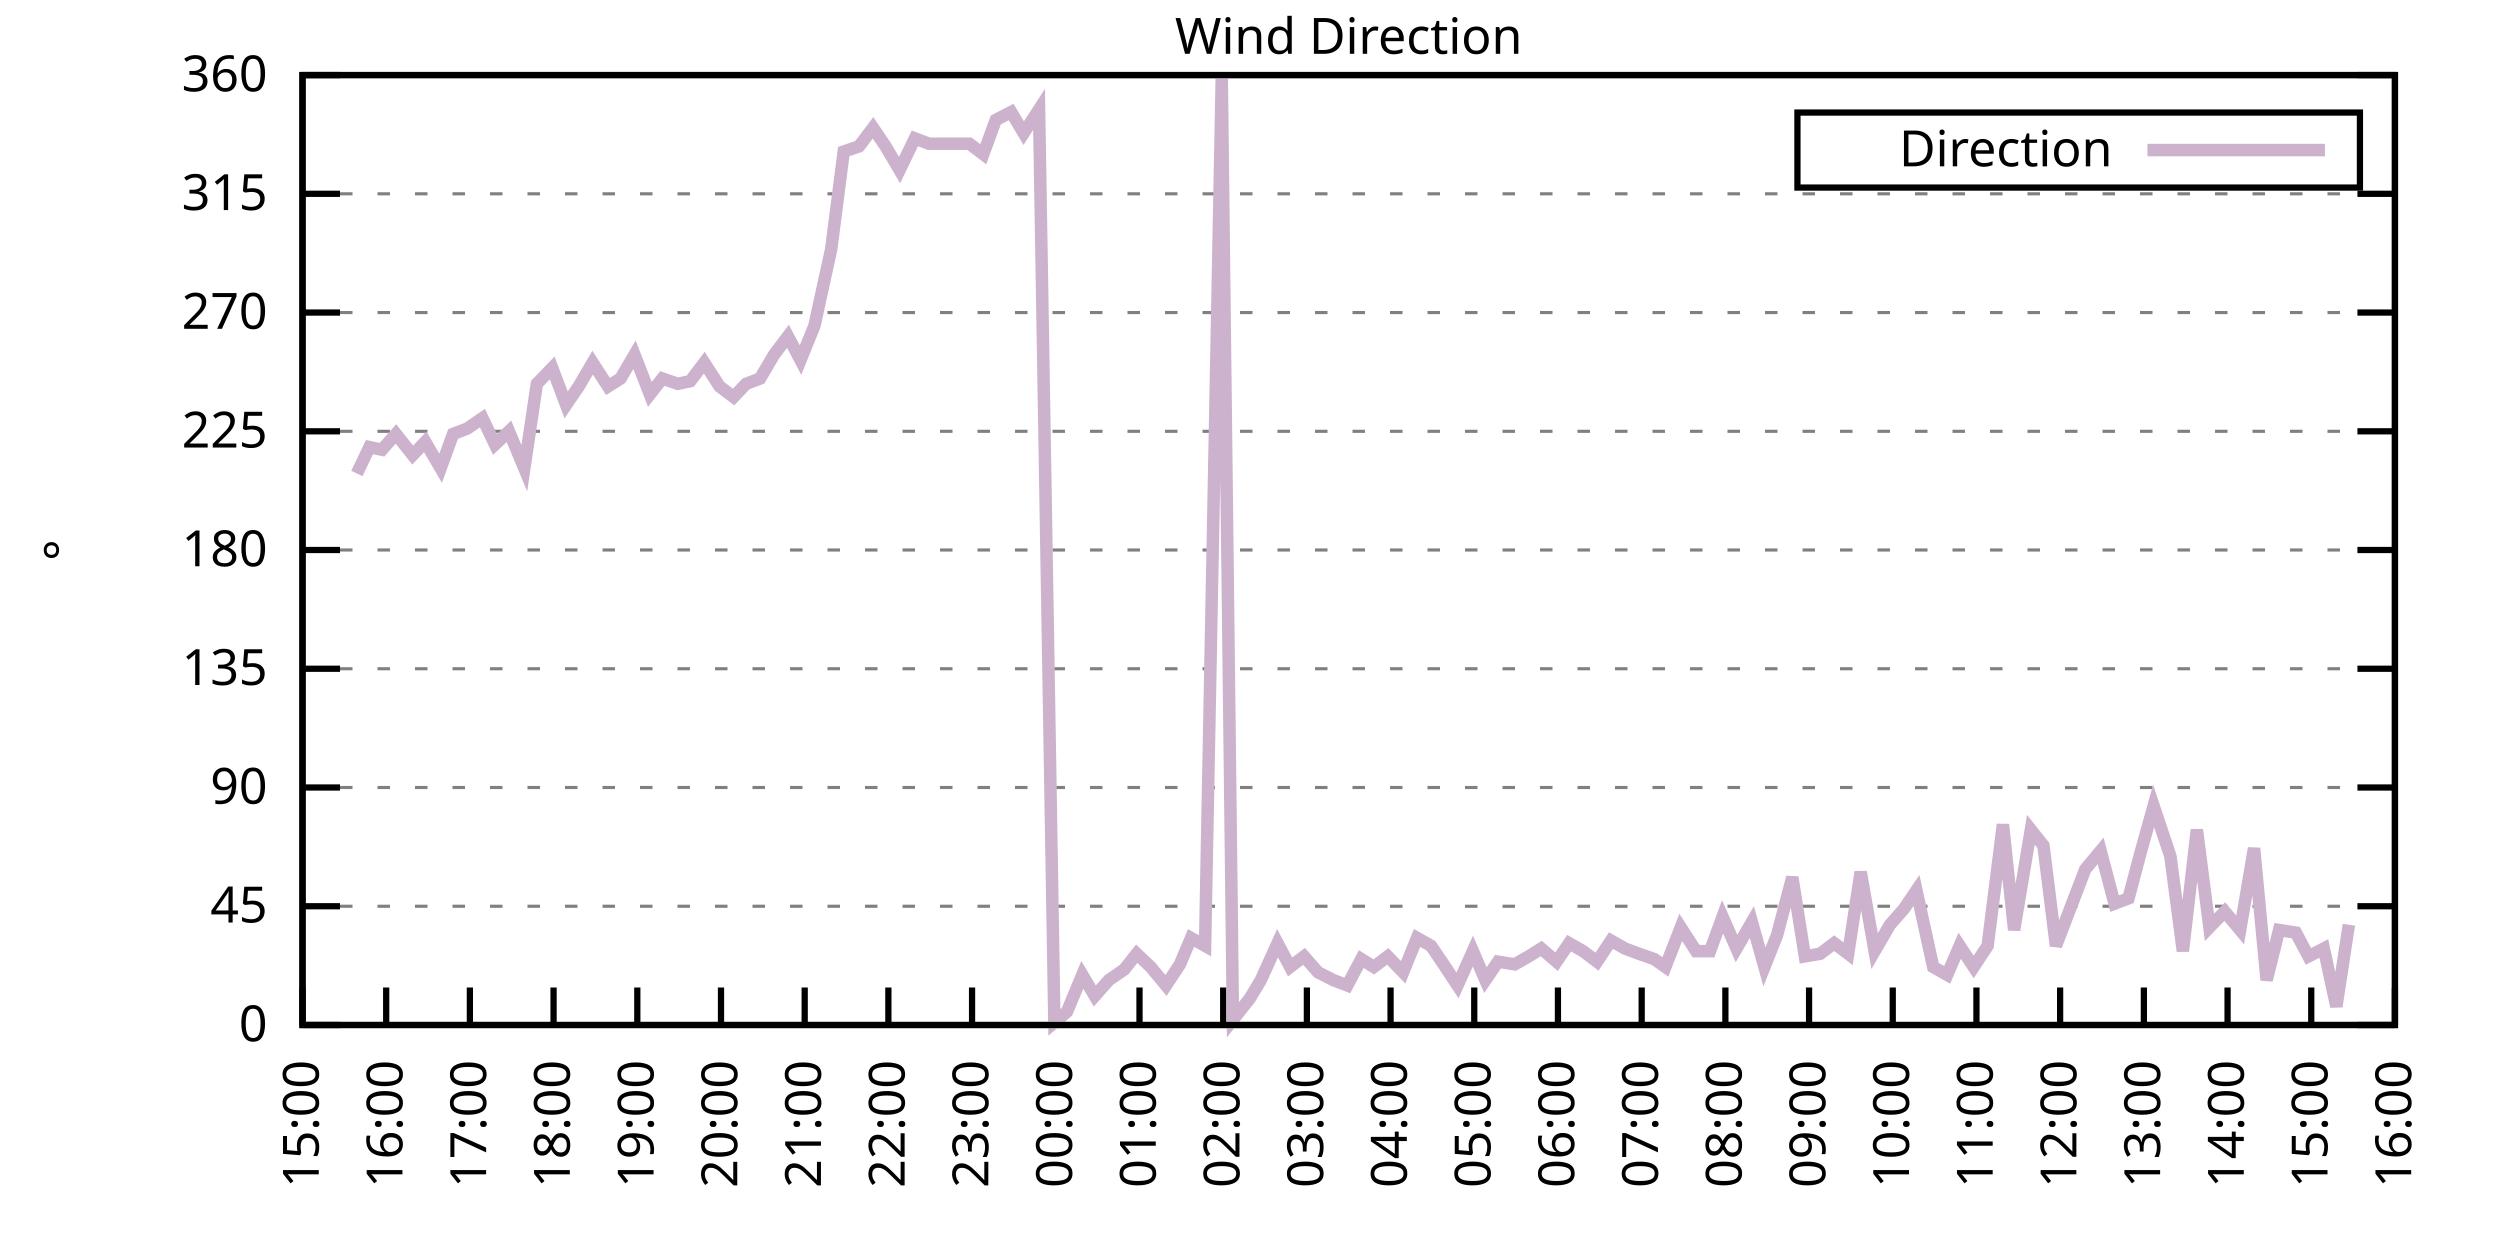
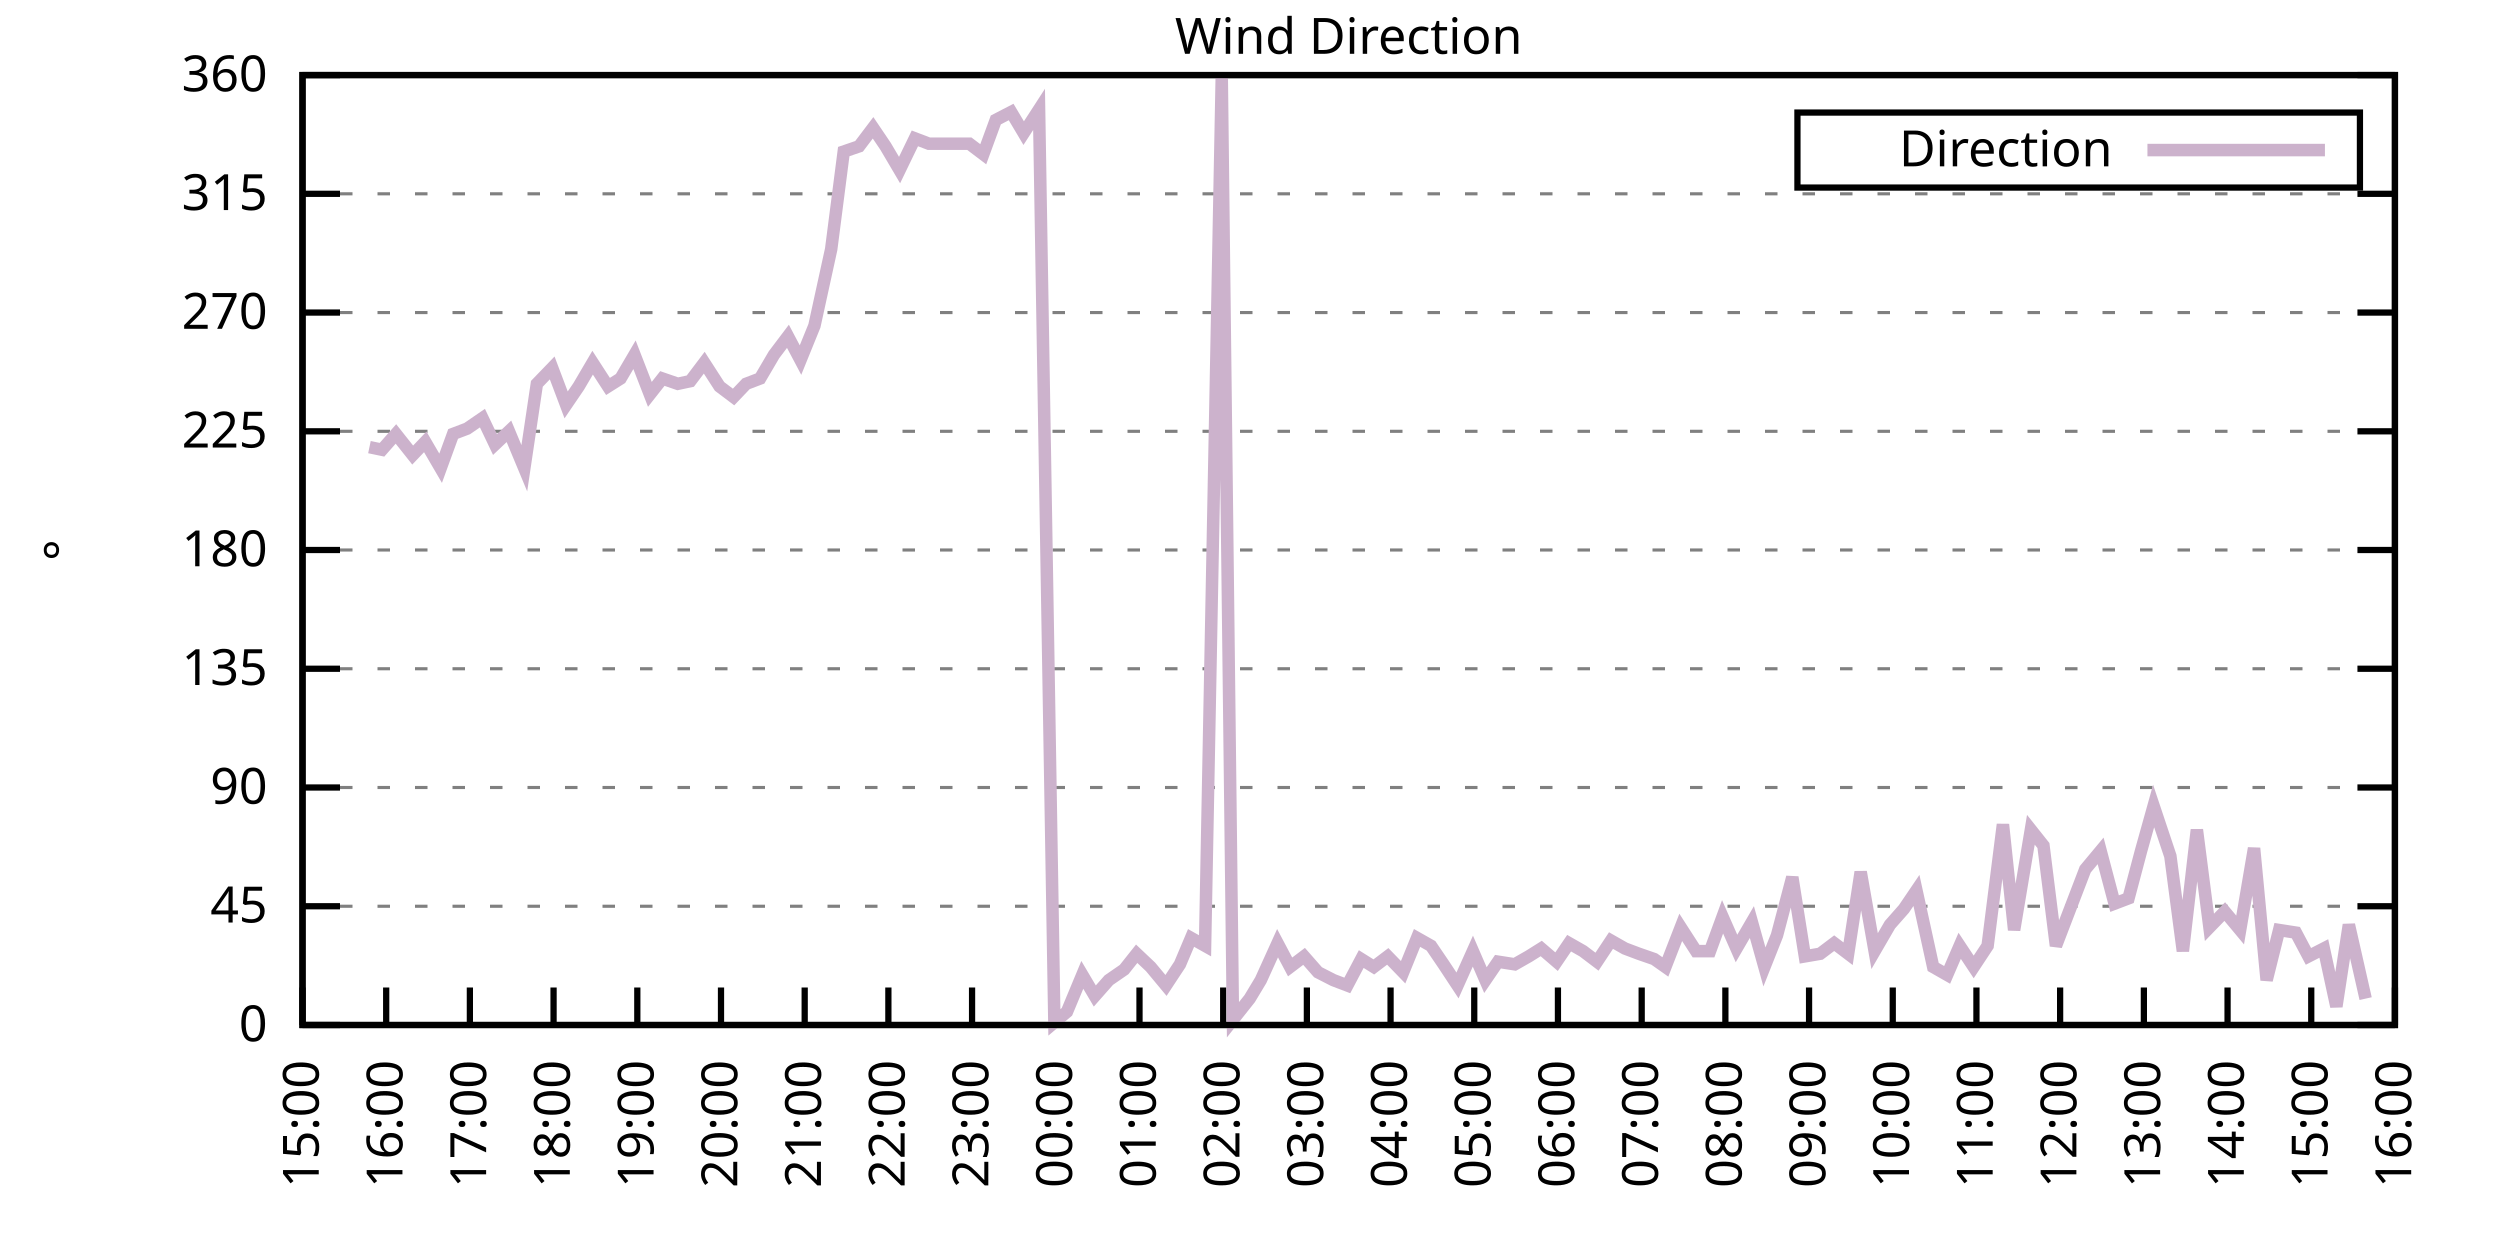
<svg xmlns="http://www.w3.org/2000/svg" xmlns:xlink="http://www.w3.org/1999/xlink" width="400" height="200" viewBox="0 0 400 200">
  <g id="gnuplot_canvas">
    <rect x="0" y="0" width="400" height="200" fill="none" />
    <defs>
      <circle id="gpDot" r="0.5" stroke-width="0.5" stroke="currentColor" />
      <path id="gpPt0" stroke-width="0.333" stroke="currentColor" d="M-1,0 h2 M0,-1 v2" />
      <path id="gpPt1" stroke-width="0.333" stroke="currentColor" d="M-1,-1 L1,1 M1,-1 L-1,1" />
      <path id="gpPt2" stroke-width="0.333" stroke="currentColor" d="M-1,0 L1,0 M0,-1 L0,1 M-1,-1 L1,1 M-1,1 L1,-1" />
      <rect id="gpPt3" stroke-width="0.333" stroke="currentColor" x="-1" y="-1" width="2" height="2" />
      <rect id="gpPt4" stroke-width="0.333" stroke="currentColor" fill="currentColor" x="-1" y="-1" width="2" height="2" />
      <circle id="gpPt5" stroke-width="0.333" stroke="currentColor" cx="0" cy="0" r="1" />
      <use xlink:href="#gpPt5" id="gpPt6" fill="currentColor" stroke="none" />
      <path id="gpPt7" stroke-width="0.333" stroke="currentColor" d="M0,-1.33 L-1.33,0.67 L1.33,0.67 z" />
      <use xlink:href="#gpPt7" id="gpPt8" fill="currentColor" stroke="none" />
      <use xlink:href="#gpPt7" id="gpPt9" stroke="currentColor" transform="rotate(180)" />
      <use xlink:href="#gpPt9" id="gpPt10" fill="currentColor" stroke="none" />
      <use xlink:href="#gpPt3" id="gpPt11" stroke="currentColor" transform="rotate(45)" />
      <use xlink:href="#gpPt11" id="gpPt12" fill="currentColor" stroke="none" />
      <path id="gpPt13" stroke-width="0.333" stroke="currentColor" d="M0,1.330 L1.265,0.411 L0.782,-1.067 L-0.782,-1.076 L-1.265,0.411 z" />
      <use xlink:href="#gpPt13" id="gpPt14" fill="currentColor" stroke="none" />
      <filter id="textbox" filterUnits="objectBoundingBox" x="0" y="0" height="1" width="1">
        <feFlood flood-color="white" flood-opacity="1" result="bgnd" />
        <feComposite in="SourceGraphic" in2="bgnd" operator="atop" />
      </filter>
      <filter id="greybox" filterUnits="objectBoundingBox" x="0" y="0" height="1" width="1">
        <feFlood flood-color="lightgrey" flood-opacity="1" result="grey" />
        <feComposite in="SourceGraphic" in2="grey" operator="atop" />
      </filter>
    </defs>
    <g fill="none" color="white" stroke="currentColor" stroke-width="1.00" stroke-linecap="butt" stroke-linejoin="miter">
</g>
    <g fill="none" color="black" stroke="currentColor" stroke-width="1.00" stroke-linecap="butt" stroke-linejoin="miter">
      <g stroke="none" shape-rendering="crispEdges">
        <polygon fill="rgb(255, 255, 255)" points="48.40,164.00 383.18,164.00 383.18,12.02 48.40,12.02 " />
      </g>
    </g>
    <g fill="none" color="black" stroke="currentColor" stroke-width="1.00" stroke-linecap="butt" stroke-linejoin="miter">
</g>
    <g fill="none" color="black" stroke="black" stroke-width="0.50" stroke-linecap="butt" stroke-linejoin="miter">
</g>
    <g fill="none" color="gray" stroke="currentColor" stroke-width="0.50" stroke-linecap="butt" stroke-linejoin="miter">
      <path stroke="gray" stroke-dasharray="2,4" class="gridline" d="M48.40,164.00 L383.19,164.00  " />
    </g>
    <g fill="none" color="gray" stroke="gray" stroke-width="1.00" stroke-linecap="butt" stroke-linejoin="miter">
</g>
    <g fill="none" color="black" stroke="currentColor" stroke-width="1.00" stroke-linecap="butt" stroke-linejoin="miter">
      <path stroke="black" d="M48.40,164.00 L54.40,164.00 M383.19,164.00 L377.19,164.00  " />
      <g transform="translate(42.80,166.60)" stroke="none" fill="black" font-family="Sans" font-size="8.00" text-anchor="end">
        <text>
          <tspan font-family="Sans"> 0</tspan>
        </text>
      </g>
    </g>
    <g fill="none" color="black" stroke="currentColor" stroke-width="1.00" stroke-linecap="butt" stroke-linejoin="miter">
</g>
    <g fill="none" color="black" stroke="black" stroke-width="0.50" stroke-linecap="butt" stroke-linejoin="miter">
</g>
    <g fill="none" color="gray" stroke="currentColor" stroke-width="0.50" stroke-linecap="butt" stroke-linejoin="miter">
      <path stroke="gray" stroke-dasharray="2,4" class="gridline" d="M48.40,145.00 L383.19,145.00  " />
    </g>
    <g fill="none" color="gray" stroke="gray" stroke-width="1.00" stroke-linecap="butt" stroke-linejoin="miter">
</g>
    <g fill="none" color="black" stroke="currentColor" stroke-width="1.00" stroke-linecap="butt" stroke-linejoin="miter">
      <path stroke="black" d="M48.40,145.00 L54.40,145.00 M383.19,145.00 L377.19,145.00  " />
      <g transform="translate(42.80,147.60)" stroke="none" fill="black" font-family="Sans" font-size="8.00" text-anchor="end">
        <text>
          <tspan font-family="Sans"> 45</tspan>
        </text>
      </g>
    </g>
    <g fill="none" color="black" stroke="currentColor" stroke-width="1.00" stroke-linecap="butt" stroke-linejoin="miter">
</g>
    <g fill="none" color="black" stroke="black" stroke-width="0.50" stroke-linecap="butt" stroke-linejoin="miter">
</g>
    <g fill="none" color="gray" stroke="currentColor" stroke-width="0.50" stroke-linecap="butt" stroke-linejoin="miter">
      <path stroke="gray" stroke-dasharray="2,4" class="gridline" d="M48.40,126.00 L383.19,126.00  " />
    </g>
    <g fill="none" color="gray" stroke="gray" stroke-width="1.00" stroke-linecap="butt" stroke-linejoin="miter">
</g>
    <g fill="none" color="black" stroke="currentColor" stroke-width="1.00" stroke-linecap="butt" stroke-linejoin="miter">
      <path stroke="black" d="M48.40,126.00 L54.40,126.00 M383.19,126.00 L377.19,126.00  " />
      <g transform="translate(42.80,128.60)" stroke="none" fill="black" font-family="Sans" font-size="8.00" text-anchor="end">
        <text>
          <tspan font-family="Sans"> 90</tspan>
        </text>
      </g>
    </g>
    <g fill="none" color="black" stroke="currentColor" stroke-width="1.00" stroke-linecap="butt" stroke-linejoin="miter">
</g>
    <g fill="none" color="black" stroke="black" stroke-width="0.50" stroke-linecap="butt" stroke-linejoin="miter">
</g>
    <g fill="none" color="gray" stroke="currentColor" stroke-width="0.50" stroke-linecap="butt" stroke-linejoin="miter">
      <path stroke="gray" stroke-dasharray="2,4" class="gridline" d="M48.40,107.00 L383.19,107.00  " />
    </g>
    <g fill="none" color="gray" stroke="gray" stroke-width="1.00" stroke-linecap="butt" stroke-linejoin="miter">
</g>
    <g fill="none" color="black" stroke="currentColor" stroke-width="1.00" stroke-linecap="butt" stroke-linejoin="miter">
      <path stroke="black" d="M48.40,107.00 L54.40,107.00 M383.19,107.00 L377.19,107.00  " />
      <g transform="translate(42.80,109.60)" stroke="none" fill="black" font-family="Sans" font-size="8.00" text-anchor="end">
        <text>
          <tspan font-family="Sans"> 135</tspan>
        </text>
      </g>
    </g>
    <g fill="none" color="black" stroke="currentColor" stroke-width="1.00" stroke-linecap="butt" stroke-linejoin="miter">
</g>
    <g fill="none" color="black" stroke="black" stroke-width="0.50" stroke-linecap="butt" stroke-linejoin="miter">
</g>
    <g fill="none" color="gray" stroke="currentColor" stroke-width="0.50" stroke-linecap="butt" stroke-linejoin="miter">
      <path stroke="gray" stroke-dasharray="2,4" class="gridline" d="M48.40,88.00 L383.19,88.00  " />
    </g>
    <g fill="none" color="gray" stroke="gray" stroke-width="1.00" stroke-linecap="butt" stroke-linejoin="miter">
</g>
    <g fill="none" color="black" stroke="currentColor" stroke-width="1.00" stroke-linecap="butt" stroke-linejoin="miter">
      <path stroke="black" d="M48.40,88.00 L54.40,88.00 M383.19,88.00 L377.19,88.00  " />
      <g transform="translate(42.80,90.60)" stroke="none" fill="black" font-family="Sans" font-size="8.00" text-anchor="end">
        <text>
          <tspan font-family="Sans"> 180</tspan>
        </text>
      </g>
    </g>
    <g fill="none" color="black" stroke="currentColor" stroke-width="1.00" stroke-linecap="butt" stroke-linejoin="miter">
</g>
    <g fill="none" color="black" stroke="black" stroke-width="0.50" stroke-linecap="butt" stroke-linejoin="miter">
</g>
    <g fill="none" color="gray" stroke="currentColor" stroke-width="0.50" stroke-linecap="butt" stroke-linejoin="miter">
      <path stroke="gray" stroke-dasharray="2,4" class="gridline" d="M48.40,69.01 L383.19,69.01  " />
    </g>
    <g fill="none" color="gray" stroke="gray" stroke-width="1.00" stroke-linecap="butt" stroke-linejoin="miter">
</g>
    <g fill="none" color="black" stroke="currentColor" stroke-width="1.00" stroke-linecap="butt" stroke-linejoin="miter">
      <path stroke="black" d="M48.40,69.01 L54.40,69.01 M383.19,69.01 L377.19,69.01  " />
      <g transform="translate(42.80,71.61)" stroke="none" fill="black" font-family="Sans" font-size="8.00" text-anchor="end">
        <text>
          <tspan font-family="Sans"> 225</tspan>
        </text>
      </g>
    </g>
    <g fill="none" color="black" stroke="currentColor" stroke-width="1.00" stroke-linecap="butt" stroke-linejoin="miter">
</g>
    <g fill="none" color="black" stroke="black" stroke-width="0.50" stroke-linecap="butt" stroke-linejoin="miter">
</g>
    <g fill="none" color="gray" stroke="currentColor" stroke-width="0.50" stroke-linecap="butt" stroke-linejoin="miter">
      <path stroke="gray" stroke-dasharray="2,4" class="gridline" d="M48.40,50.01 L383.19,50.01  " />
    </g>
    <g fill="none" color="gray" stroke="gray" stroke-width="1.00" stroke-linecap="butt" stroke-linejoin="miter">
</g>
    <g fill="none" color="black" stroke="currentColor" stroke-width="1.00" stroke-linecap="butt" stroke-linejoin="miter">
      <path stroke="black" d="M48.40,50.01 L54.40,50.01 M383.19,50.01 L377.19,50.01  " />
      <g transform="translate(42.80,52.61)" stroke="none" fill="black" font-family="Sans" font-size="8.00" text-anchor="end">
        <text>
          <tspan font-family="Sans"> 270</tspan>
        </text>
      </g>
    </g>
    <g fill="none" color="black" stroke="currentColor" stroke-width="1.00" stroke-linecap="butt" stroke-linejoin="miter">
</g>
    <g fill="none" color="black" stroke="black" stroke-width="0.50" stroke-linecap="butt" stroke-linejoin="miter">
</g>
    <g fill="none" color="gray" stroke="currentColor" stroke-width="0.50" stroke-linecap="butt" stroke-linejoin="miter">
      <path stroke="gray" stroke-dasharray="2,4" class="gridline" d="M48.40,31.01 L383.19,31.01  " />
    </g>
    <g fill="none" color="gray" stroke="gray" stroke-width="1.00" stroke-linecap="butt" stroke-linejoin="miter">
</g>
    <g fill="none" color="black" stroke="currentColor" stroke-width="1.00" stroke-linecap="butt" stroke-linejoin="miter">
      <path stroke="black" d="M48.40,31.01 L54.40,31.01 M383.19,31.01 L377.19,31.01  " />
      <g transform="translate(42.80,33.61)" stroke="none" fill="black" font-family="Sans" font-size="8.00" text-anchor="end">
        <text>
          <tspan font-family="Sans"> 315</tspan>
        </text>
      </g>
    </g>
    <g fill="none" color="black" stroke="currentColor" stroke-width="1.00" stroke-linecap="butt" stroke-linejoin="miter">
</g>
    <g fill="none" color="black" stroke="black" stroke-width="0.50" stroke-linecap="butt" stroke-linejoin="miter">
</g>
    <g fill="none" color="gray" stroke="currentColor" stroke-width="0.50" stroke-linecap="butt" stroke-linejoin="miter">
      <path stroke="gray" stroke-dasharray="2,4" class="gridline" d="M48.40,12.01 L383.19,12.01  " />
    </g>
    <g fill="none" color="gray" stroke="gray" stroke-width="1.00" stroke-linecap="butt" stroke-linejoin="miter">
</g>
    <g fill="none" color="black" stroke="currentColor" stroke-width="1.00" stroke-linecap="butt" stroke-linejoin="miter">
      <path stroke="black" d="M48.40,12.01 L54.40,12.01 M383.19,12.01 L377.19,12.01  " />
      <g transform="translate(42.80,14.61)" stroke="none" fill="black" font-family="Sans" font-size="8.00" text-anchor="end">
        <text>
          <tspan font-family="Sans"> 360</tspan>
        </text>
      </g>
    </g>
    <g fill="none" color="black" stroke="currentColor" stroke-width="1.00" stroke-linecap="butt" stroke-linejoin="miter">
      <path stroke="black" d="M48.40,164.00 L48.40,158.00  " />
      <g transform="translate(51.00,169.60) rotate(270.00)" stroke="none" fill="black" font-family="Sans" font-size="8.00" text-anchor="end">
        <text>
          <tspan font-family="Sans">15:00</tspan>
        </text>
      </g>
    </g>
    <g fill="none" color="black" stroke="currentColor" stroke-width="1.00" stroke-linecap="butt" stroke-linejoin="miter">
      <path stroke="black" d="M61.79,164.00 L61.79,158.00  " />
      <g transform="translate(64.39,169.60) rotate(270.00)" stroke="none" fill="black" font-family="Sans" font-size="8.00" text-anchor="end">
        <text>
          <tspan font-family="Sans">16:00</tspan>
        </text>
      </g>
    </g>
    <g fill="none" color="black" stroke="currentColor" stroke-width="1.00" stroke-linecap="butt" stroke-linejoin="miter">
      <path stroke="black" d="M75.18,164.00 L75.18,158.00  " />
      <g transform="translate(77.78,169.60) rotate(270.00)" stroke="none" fill="black" font-family="Sans" font-size="8.00" text-anchor="end">
        <text>
          <tspan font-family="Sans">17:00</tspan>
        </text>
      </g>
    </g>
    <g fill="none" color="black" stroke="currentColor" stroke-width="1.00" stroke-linecap="butt" stroke-linejoin="miter">
      <path stroke="black" d="M88.57,164.00 L88.57,158.00  " />
      <g transform="translate(91.17,169.60) rotate(270.00)" stroke="none" fill="black" font-family="Sans" font-size="8.00" text-anchor="end">
        <text>
          <tspan font-family="Sans">18:00</tspan>
        </text>
      </g>
    </g>
    <g fill="none" color="black" stroke="currentColor" stroke-width="1.00" stroke-linecap="butt" stroke-linejoin="miter">
      <path stroke="black" d="M101.97,164.00 L101.97,158.00  " />
      <g transform="translate(104.57,169.60) rotate(270.00)" stroke="none" fill="black" font-family="Sans" font-size="8.00" text-anchor="end">
        <text>
          <tspan font-family="Sans">19:00</tspan>
        </text>
      </g>
    </g>
    <g fill="none" color="black" stroke="currentColor" stroke-width="1.00" stroke-linecap="butt" stroke-linejoin="miter">
      <path stroke="black" d="M115.36,164.00 L115.36,158.00  " />
      <g transform="translate(117.96,169.60) rotate(270.00)" stroke="none" fill="black" font-family="Sans" font-size="8.00" text-anchor="end">
        <text>
          <tspan font-family="Sans">20:00</tspan>
        </text>
      </g>
    </g>
    <g fill="none" color="black" stroke="currentColor" stroke-width="1.00" stroke-linecap="butt" stroke-linejoin="miter">
      <path stroke="black" d="M128.75,164.00 L128.75,158.00  " />
      <g transform="translate(131.35,169.60) rotate(270.00)" stroke="none" fill="black" font-family="Sans" font-size="8.00" text-anchor="end">
        <text>
          <tspan font-family="Sans">21:00</tspan>
        </text>
      </g>
    </g>
    <g fill="none" color="black" stroke="currentColor" stroke-width="1.00" stroke-linecap="butt" stroke-linejoin="miter">
      <path stroke="black" d="M142.14,164.00 L142.14,158.00  " />
      <g transform="translate(144.74,169.60) rotate(270.00)" stroke="none" fill="black" font-family="Sans" font-size="8.00" text-anchor="end">
        <text>
          <tspan font-family="Sans">22:00</tspan>
        </text>
      </g>
    </g>
    <g fill="none" color="black" stroke="currentColor" stroke-width="1.00" stroke-linecap="butt" stroke-linejoin="miter">
      <path stroke="black" d="M155.53,164.00 L155.53,158.00  " />
      <g transform="translate(158.13,169.60) rotate(270.00)" stroke="none" fill="black" font-family="Sans" font-size="8.00" text-anchor="end">
        <text>
          <tspan font-family="Sans">23:00</tspan>
        </text>
      </g>
    </g>
    <g fill="none" color="black" stroke="currentColor" stroke-width="1.00" stroke-linecap="butt" stroke-linejoin="miter">
      <path stroke="black" d="M168.92,164.00 L168.92,158.00  " />
      <g transform="translate(171.52,169.60) rotate(270.00)" stroke="none" fill="black" font-family="Sans" font-size="8.00" text-anchor="end">
        <text>
          <tspan font-family="Sans">00:00</tspan>
        </text>
      </g>
    </g>
    <g fill="none" color="black" stroke="currentColor" stroke-width="1.00" stroke-linecap="butt" stroke-linejoin="miter">
      <path stroke="black" d="M182.32,164.00 L182.32,158.00  " />
      <g transform="translate(184.92,169.60) rotate(270.00)" stroke="none" fill="black" font-family="Sans" font-size="8.00" text-anchor="end">
        <text>
          <tspan font-family="Sans">01:00</tspan>
        </text>
      </g>
    </g>
    <g fill="none" color="black" stroke="currentColor" stroke-width="1.00" stroke-linecap="butt" stroke-linejoin="miter">
      <path stroke="black" d="M195.71,164.00 L195.71,158.00  " />
      <g transform="translate(198.31,169.60) rotate(270.00)" stroke="none" fill="black" font-family="Sans" font-size="8.00" text-anchor="end">
        <text>
          <tspan font-family="Sans">02:00</tspan>
        </text>
      </g>
    </g>
    <g fill="none" color="black" stroke="currentColor" stroke-width="1.00" stroke-linecap="butt" stroke-linejoin="miter">
      <path stroke="black" d="M209.10,164.00 L209.10,158.00  " />
      <g transform="translate(211.70,169.60) rotate(270.00)" stroke="none" fill="black" font-family="Sans" font-size="8.00" text-anchor="end">
        <text>
          <tspan font-family="Sans">03:00</tspan>
        </text>
      </g>
    </g>
    <g fill="none" color="black" stroke="currentColor" stroke-width="1.00" stroke-linecap="butt" stroke-linejoin="miter">
      <path stroke="black" d="M222.49,164.00 L222.49,158.00  " />
      <g transform="translate(225.09,169.60) rotate(270.00)" stroke="none" fill="black" font-family="Sans" font-size="8.00" text-anchor="end">
        <text>
          <tspan font-family="Sans">04:00</tspan>
        </text>
      </g>
    </g>
    <g fill="none" color="black" stroke="currentColor" stroke-width="1.00" stroke-linecap="butt" stroke-linejoin="miter">
      <path stroke="black" d="M235.88,164.00 L235.88,158.00  " />
      <g transform="translate(238.48,169.60) rotate(270.00)" stroke="none" fill="black" font-family="Sans" font-size="8.00" text-anchor="end">
        <text>
          <tspan font-family="Sans">05:00</tspan>
        </text>
      </g>
    </g>
    <g fill="none" color="black" stroke="currentColor" stroke-width="1.00" stroke-linecap="butt" stroke-linejoin="miter">
      <path stroke="black" d="M249.27,164.00 L249.27,158.00  " />
      <g transform="translate(251.87,169.60) rotate(270.00)" stroke="none" fill="black" font-family="Sans" font-size="8.00" text-anchor="end">
        <text>
          <tspan font-family="Sans">06:00</tspan>
        </text>
      </g>
    </g>
    <g fill="none" color="black" stroke="currentColor" stroke-width="1.00" stroke-linecap="butt" stroke-linejoin="miter">
      <path stroke="black" d="M262.67,164.00 L262.67,158.00  " />
      <g transform="translate(265.27,169.60) rotate(270.00)" stroke="none" fill="black" font-family="Sans" font-size="8.00" text-anchor="end">
        <text>
          <tspan font-family="Sans">07:00</tspan>
        </text>
      </g>
    </g>
    <g fill="none" color="black" stroke="currentColor" stroke-width="1.00" stroke-linecap="butt" stroke-linejoin="miter">
      <path stroke="black" d="M276.06,164.00 L276.06,158.00  " />
      <g transform="translate(278.66,169.60) rotate(270.00)" stroke="none" fill="black" font-family="Sans" font-size="8.00" text-anchor="end">
        <text>
          <tspan font-family="Sans">08:00</tspan>
        </text>
      </g>
    </g>
    <g fill="none" color="black" stroke="currentColor" stroke-width="1.00" stroke-linecap="butt" stroke-linejoin="miter">
      <path stroke="black" d="M289.45,164.00 L289.45,158.00  " />
      <g transform="translate(292.05,169.60) rotate(270.00)" stroke="none" fill="black" font-family="Sans" font-size="8.00" text-anchor="end">
        <text>
          <tspan font-family="Sans">09:00</tspan>
        </text>
      </g>
    </g>
    <g fill="none" color="black" stroke="currentColor" stroke-width="1.00" stroke-linecap="butt" stroke-linejoin="miter">
      <path stroke="black" d="M302.84,164.00 L302.84,158.00  " />
      <g transform="translate(305.44,169.60) rotate(270.00)" stroke="none" fill="black" font-family="Sans" font-size="8.00" text-anchor="end">
        <text>
          <tspan font-family="Sans">10:00</tspan>
        </text>
      </g>
    </g>
    <g fill="none" color="black" stroke="currentColor" stroke-width="1.00" stroke-linecap="butt" stroke-linejoin="miter">
      <path stroke="black" d="M316.23,164.00 L316.23,158.00  " />
      <g transform="translate(318.83,169.60) rotate(270.00)" stroke="none" fill="black" font-family="Sans" font-size="8.00" text-anchor="end">
        <text>
          <tspan font-family="Sans">11:00</tspan>
        </text>
      </g>
    </g>
    <g fill="none" color="black" stroke="currentColor" stroke-width="1.00" stroke-linecap="butt" stroke-linejoin="miter">
      <path stroke="black" d="M329.62,164.00 L329.62,158.00  " />
      <g transform="translate(332.22,169.60) rotate(270.00)" stroke="none" fill="black" font-family="Sans" font-size="8.00" text-anchor="end">
        <text>
          <tspan font-family="Sans">12:00</tspan>
        </text>
      </g>
    </g>
    <g fill="none" color="black" stroke="currentColor" stroke-width="1.00" stroke-linecap="butt" stroke-linejoin="miter">
      <path stroke="black" d="M343.02,164.00 L343.02,158.00  " />
      <g transform="translate(345.62,169.60) rotate(270.00)" stroke="none" fill="black" font-family="Sans" font-size="8.00" text-anchor="end">
        <text>
          <tspan font-family="Sans">13:00</tspan>
        </text>
      </g>
    </g>
    <g fill="none" color="black" stroke="currentColor" stroke-width="1.00" stroke-linecap="butt" stroke-linejoin="miter">
      <path stroke="black" d="M356.41,164.00 L356.41,158.00  " />
      <g transform="translate(359.01,169.60) rotate(270.00)" stroke="none" fill="black" font-family="Sans" font-size="8.00" text-anchor="end">
        <text>
          <tspan font-family="Sans">14:00</tspan>
        </text>
      </g>
    </g>
    <g fill="none" color="black" stroke="currentColor" stroke-width="1.00" stroke-linecap="butt" stroke-linejoin="miter">
      <path stroke="black" d="M369.80,164.00 L369.80,158.00  " />
      <g transform="translate(372.40,169.60) rotate(270.00)" stroke="none" fill="black" font-family="Sans" font-size="8.00" text-anchor="end">
        <text>
          <tspan font-family="Sans">15:00</tspan>
        </text>
      </g>
    </g>
    <g fill="none" color="black" stroke="currentColor" stroke-width="1.00" stroke-linecap="butt" stroke-linejoin="miter">
      <path stroke="black" d="M383.19,164.00 L383.19,158.00  " />
      <g transform="translate(385.79,169.60) rotate(270.00)" stroke="none" fill="black" font-family="Sans" font-size="8.00" text-anchor="end">
        <text>
          <tspan font-family="Sans">16:00</tspan>
        </text>
      </g>
    </g>
    <g fill="none" color="black" stroke="currentColor" stroke-width="1.00" stroke-linecap="butt" stroke-linejoin="miter">
</g>
    <g fill="none" color="black" stroke="currentColor" stroke-width="1.00" stroke-linecap="butt" stroke-linejoin="miter">
      <path stroke="black" d="M48.40,12.01 L48.40,164.00 L383.19,164.00 L383.19,12.01 L48.40,12.01 Z  " />
    </g>
    <g fill="none" color="black" stroke="currentColor" stroke-width="1.00" stroke-linecap="butt" stroke-linejoin="miter">
</g>
    <g fill="none" color="black" stroke="currentColor" stroke-width="1.00" stroke-linecap="butt" stroke-linejoin="miter">
      <path stroke="black" d="M287.59,30.01 L287.59,18.01 L377.59,18.01 L377.59,30.01 L287.59,30.01 Z  " />
    </g>
    <g id="Wind_direction_plot_1">
      <g fill="none" color="white" stroke="black" stroke-width="2.00" stroke-linecap="butt" stroke-linejoin="miter">
</g>
      <g fill="none" color="black" stroke="currentColor" stroke-width="2.00" stroke-linecap="butt" stroke-linejoin="miter">
        <g transform="translate(337.99,26.61)" stroke="none" fill="black" font-family="Sans" font-size="8.00" text-anchor="end">
          <text>
            <tspan font-family="Sans">Direction</tspan>
          </text>
        </g>
      </g>
      <g fill="none" color="black" stroke="currentColor" stroke-width="2.00" stroke-linecap="butt" stroke-linejoin="miter">
-         <path stroke="rgb(204, 178, 204)" d="M343.59,24.01 L371.99,24.01 M57.10,75.76 L59.11,71.54 L61.12,71.96 L63.35,69.43 L66.03,72.81 L68.04,70.70   L70.50,74.92 L72.50,69.43 L74.74,68.58 L77.19,66.90 L79.20,71.12 L81.43,69.01 L83.89,74.92 L85.90,61.41   L88.35,58.87 L90.58,64.78 L92.59,61.83 L94.82,58.03 L97.28,61.83 L99.29,60.56 L101.52,56.76 L103.98,63.10   L105.98,60.56 L108.44,61.41 L110.45,60.98 L112.68,58.03 L115.13,61.83 L117.37,63.52 L119.38,61.41 L121.61,60.56   L123.84,56.76 L126.07,53.81 L128.08,57.61 L130.31,52.12 L132.99,39.87 L135.00,24.25 L137.45,23.41 L139.69,20.45   L141.69,23.41 L143.93,27.21 L146.38,22.14 L148.61,22.99 L150.62,22.99 L153.08,22.99 L155.09,22.99 L157.32,24.68   L159.33,19.19 L161.78,17.92 L163.79,21.30 L166.25,17.50 L168.70,163.58 L170.71,161.89 L173.17,155.98 L175.17,159.36   L177.41,156.82 L179.86,155.13 L181.87,152.60 L184.10,154.71 L186.56,157.67 L188.79,154.29 L190.57,150.07 L192.81,151.33   L195.48,12.43 L197.27,163.16 L199.95,159.78 L201.73,156.82 L204.41,150.91 L206.42,154.71 L208.65,153.02 L210.88,155.56   L213.34,156.82 L215.57,157.67 L217.80,153.45 L219.81,154.71 L222.04,153.02 L224.50,155.56 L226.73,150.07 L228.96,151.33   L230.97,154.29 L233.20,157.67 L235.66,152.18 L237.67,156.82 L239.68,153.87 L242.36,154.29 L244.59,153.02 L246.60,151.76   L249.05,153.87 L251.06,150.91 L253.29,152.18 L255.52,153.87 L257.76,150.49 L259.99,151.76 L262.22,152.60 L264.67,153.45   L266.46,154.71 L268.92,148.38 L271.37,152.18 L273.60,152.18 L275.61,146.69 L277.84,151.76 L280.30,147.53 L282.31,154.71   L284.32,149.65 L286.77,140.36 L288.78,153.02 L291.23,152.60 L293.47,150.91 L295.70,152.60 L297.71,139.51 L299.94,152.18   L302.39,147.96 L304.63,145.42 L306.63,142.47 L309.31,154.71 L311.54,155.98 L313.55,151.33 L315.79,154.71 L318.02,151.33   L320.47,131.91 L322.26,148.80 L324.94,132.76 L326.95,135.29 L328.95,151.33 L333.64,139.09 L336.10,136.14 L338.33,144.58   L340.56,143.73 L342.57,136.14 L344.58,128.96 L347.26,136.98 L349.26,152.18 L351.50,132.76 L353.51,148.38 L355.96,145.85   L358.42,148.80 L360.65,135.71 L362.66,156.82 L364.66,148.80 L367.34,149.22 L369.35,153.02 L371.81,151.76 L373.82,161.04   L375.82,147.96  " />
+         <path stroke="rgb(204, 178, 204)" d="M343.59,24.01 L371.99,24.01 M59.11,71.54 L61.12,71.96 L63.35,69.43 L66.03,72.81 L68.04,70.70 L70.50,74.92   L72.50,69.43 L74.74,68.58 L77.19,66.90 L79.20,71.12 L81.43,69.01 L83.89,74.92 L85.90,61.41 L88.35,58.87   L90.58,64.78 L92.59,61.83 L94.82,58.03 L97.28,61.83 L99.29,60.56 L101.52,56.76 L103.98,63.10 L105.98,60.56   L108.44,61.41 L110.45,60.98 L112.68,58.03 L115.13,61.83 L117.37,63.52 L119.38,61.41 L121.61,60.56 L123.84,56.76   L126.07,53.81 L128.08,57.61 L130.31,52.12 L132.99,39.87 L135.00,24.25 L137.45,23.41 L139.69,20.45 L141.69,23.41   L143.93,27.21 L146.38,22.14 L148.61,22.99 L150.62,22.99 L153.08,22.99 L155.09,22.99 L157.32,24.68 L159.33,19.19   L161.78,17.92 L163.79,21.30 L166.25,17.50 L168.70,163.58 L170.71,161.89 L173.17,155.98 L175.17,159.36 L177.41,156.82   L179.86,155.13 L181.87,152.60 L184.10,154.71 L186.56,157.67 L188.79,154.29 L190.57,150.07 L192.81,151.33 L195.48,12.43   L197.27,163.16 L199.95,159.78 L201.73,156.82 L204.41,150.91 L206.42,154.71 L208.65,153.02 L210.88,155.56 L213.34,156.82   L215.57,157.67 L217.80,153.45 L219.81,154.71 L222.04,153.02 L224.50,155.56 L226.73,150.07 L228.96,151.33 L230.97,154.29   L233.20,157.67 L235.66,152.18 L237.67,156.82 L239.68,153.87 L242.36,154.29 L244.59,153.02 L246.60,151.76 L249.05,153.87   L251.06,150.91 L253.29,152.18 L255.52,153.87 L257.76,150.49 L259.99,151.76 L262.22,152.60 L264.67,153.45 L266.46,154.71   L268.92,148.38 L271.37,152.18 L273.60,152.18 L275.61,146.69 L277.84,151.76 L280.30,147.53 L282.31,154.71 L284.32,149.65   L286.77,140.36 L288.78,153.02 L291.23,152.60 L293.47,150.91 L295.70,152.60 L297.71,139.51 L299.94,152.18 L302.39,147.96   L304.63,145.42 L306.63,142.47 L309.31,154.71 L311.54,155.98 L313.55,151.33 L315.79,154.71 L318.02,151.33 L320.47,131.91   L322.26,148.80 L324.94,132.76 L326.95,135.29 L328.95,151.33 L333.64,139.09 L336.10,136.14 L338.33,144.58 L340.56,143.73   L342.57,136.14 L344.58,128.96 L347.26,136.98 L349.26,152.18 L351.50,132.76 L353.51,148.38 L355.96,145.85 L358.42,148.80   L360.65,135.71 L362.66,156.82 L364.66,148.80 L367.34,149.22 L369.35,153.02 L371.81,151.76 L373.82,161.04 L375.82,147.96   L378.50,159.78  " />
      </g>
    </g>
    <g fill="none" color="black" stroke="currentColor" stroke-width="2.00" stroke-linecap="butt" stroke-linejoin="miter">
</g>
    <g fill="none" color="black" stroke="black" stroke-width="1.00" stroke-linecap="butt" stroke-linejoin="miter">
</g>
    <g fill="none" color="black" stroke="currentColor" stroke-width="1.00" stroke-linecap="butt" stroke-linejoin="miter">
      <path stroke="black" d="M48.40,12.01 L48.40,164.00 L383.19,164.00 L383.19,12.01 L48.40,12.01 Z  " />
      <g transform="translate(12.80,88.01) rotate(270.00)" stroke="none" fill="black" font-family="Sans" font-size="8.00" text-anchor="middle">
        <text>
          <tspan font-family="Sans">°</tspan>
        </text>
      </g>
    </g>
    <g fill="none" color="black" stroke="currentColor" stroke-width="1.00" stroke-linecap="butt" stroke-linejoin="miter">
</g>
    <g fill="none" color="black" stroke="currentColor" stroke-width="1.00" stroke-linecap="butt" stroke-linejoin="miter">
      <g transform="translate(215.79,8.61)" stroke="none" fill="black" font-family="Sans" font-size="8.00" text-anchor="middle">
        <text>
          <tspan font-family="Sans">Wind Direction</tspan>
        </text>
      </g>
    </g>
    <g fill="none" color="black" stroke="currentColor" stroke-width="1.00" stroke-linecap="butt" stroke-linejoin="miter">
</g>
  </g>
</svg>
